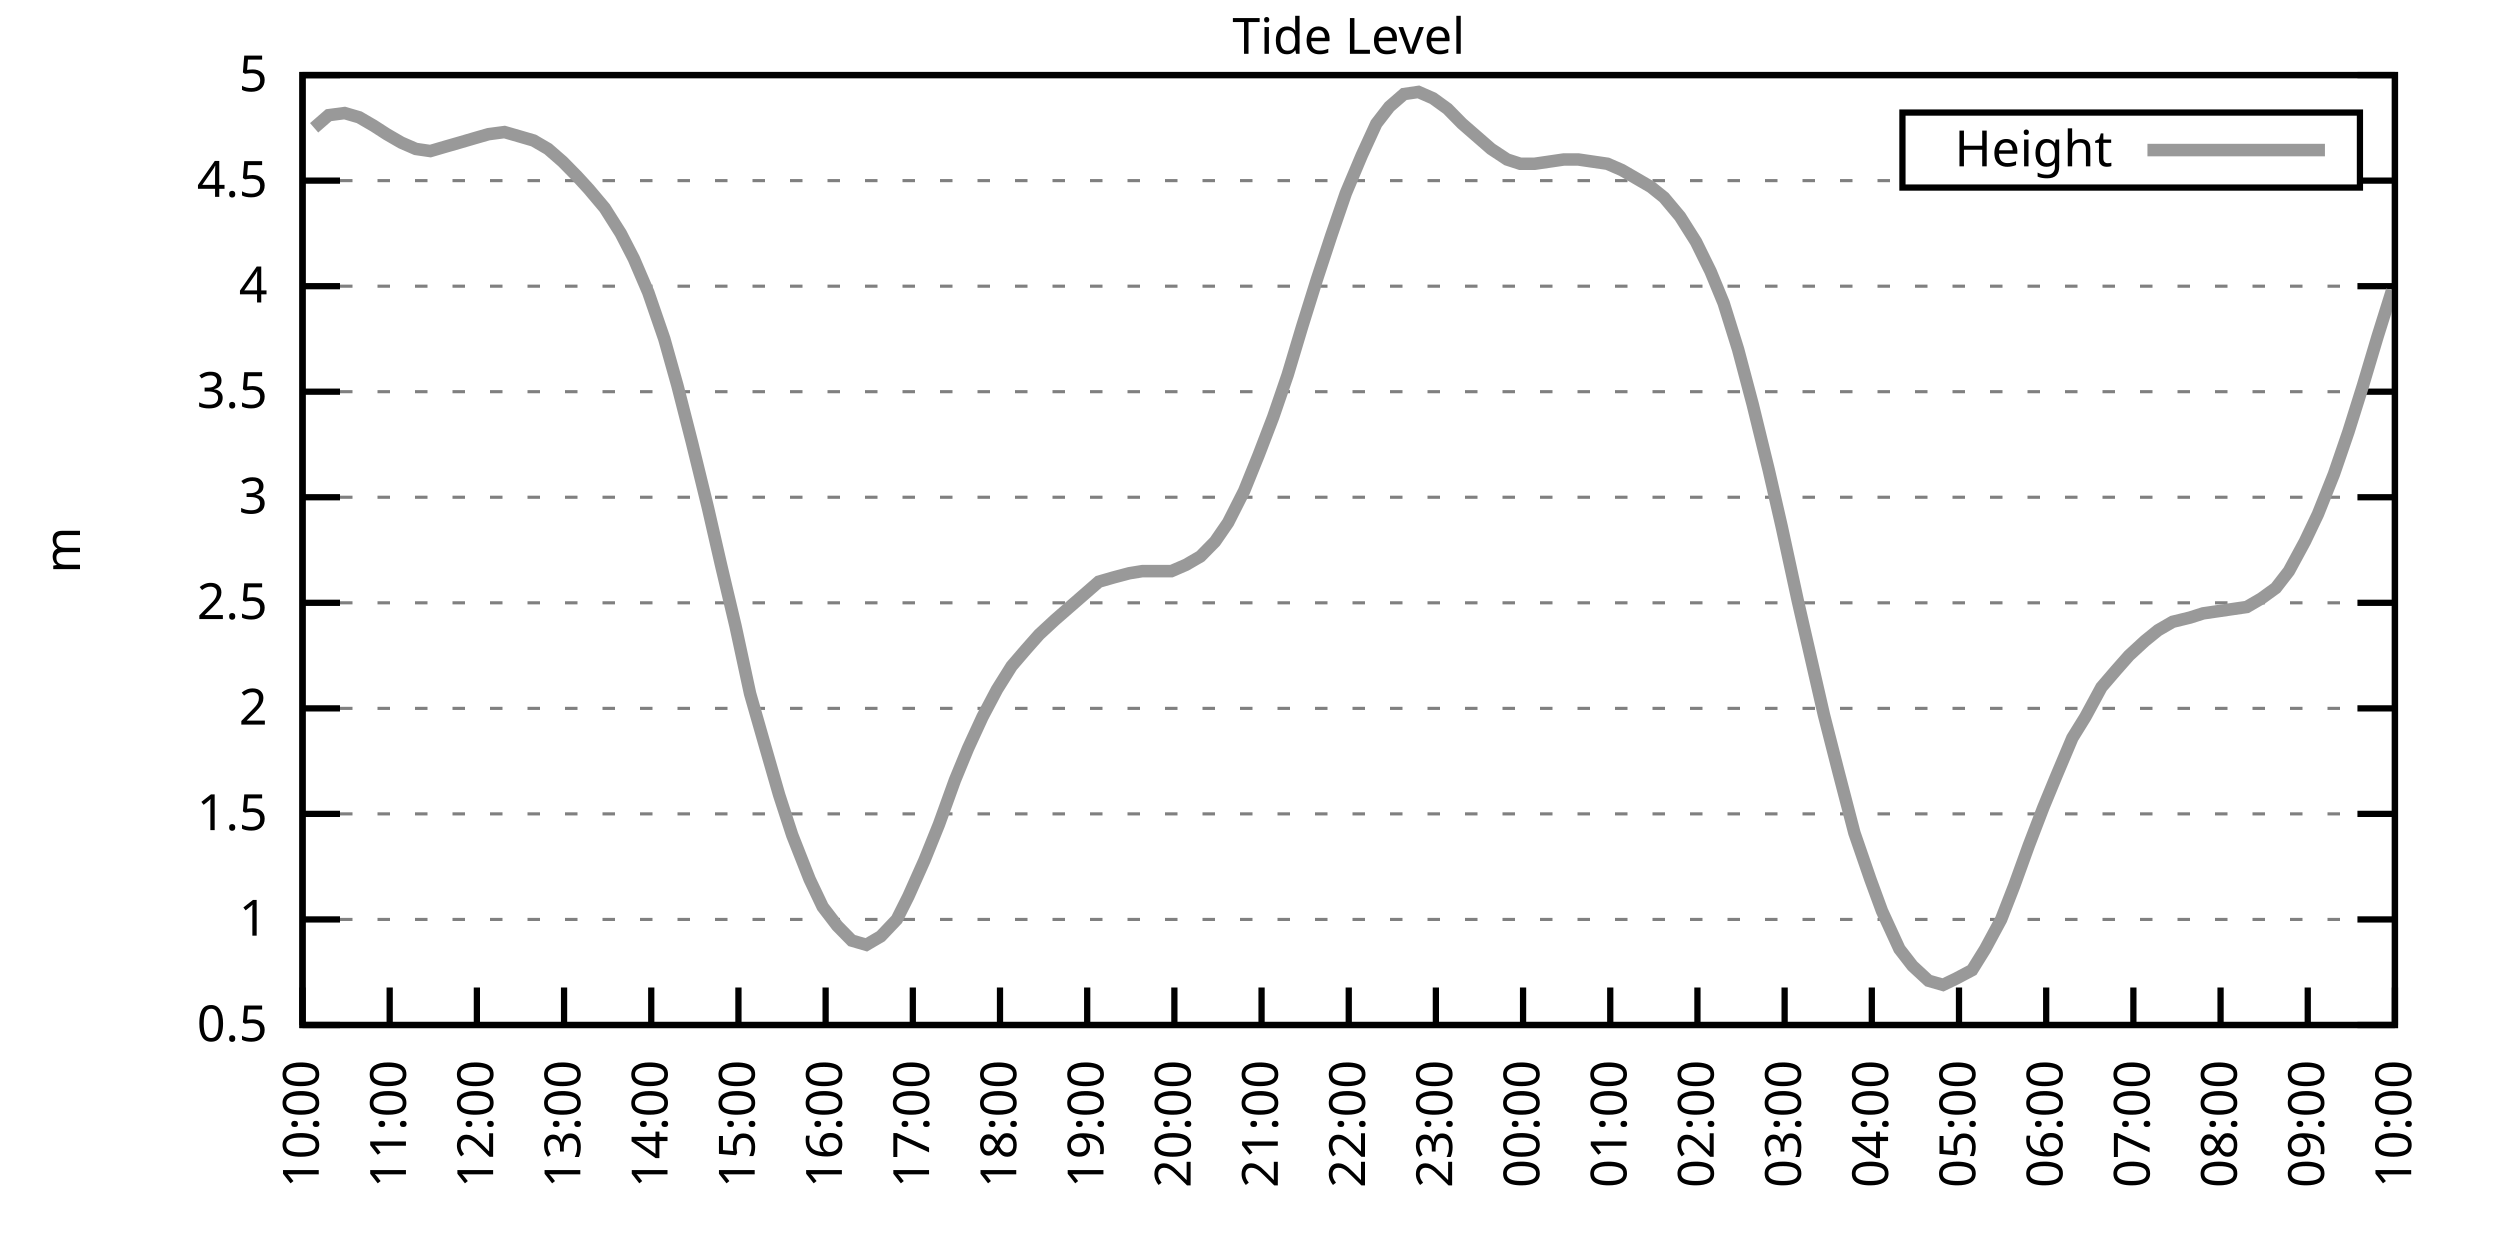
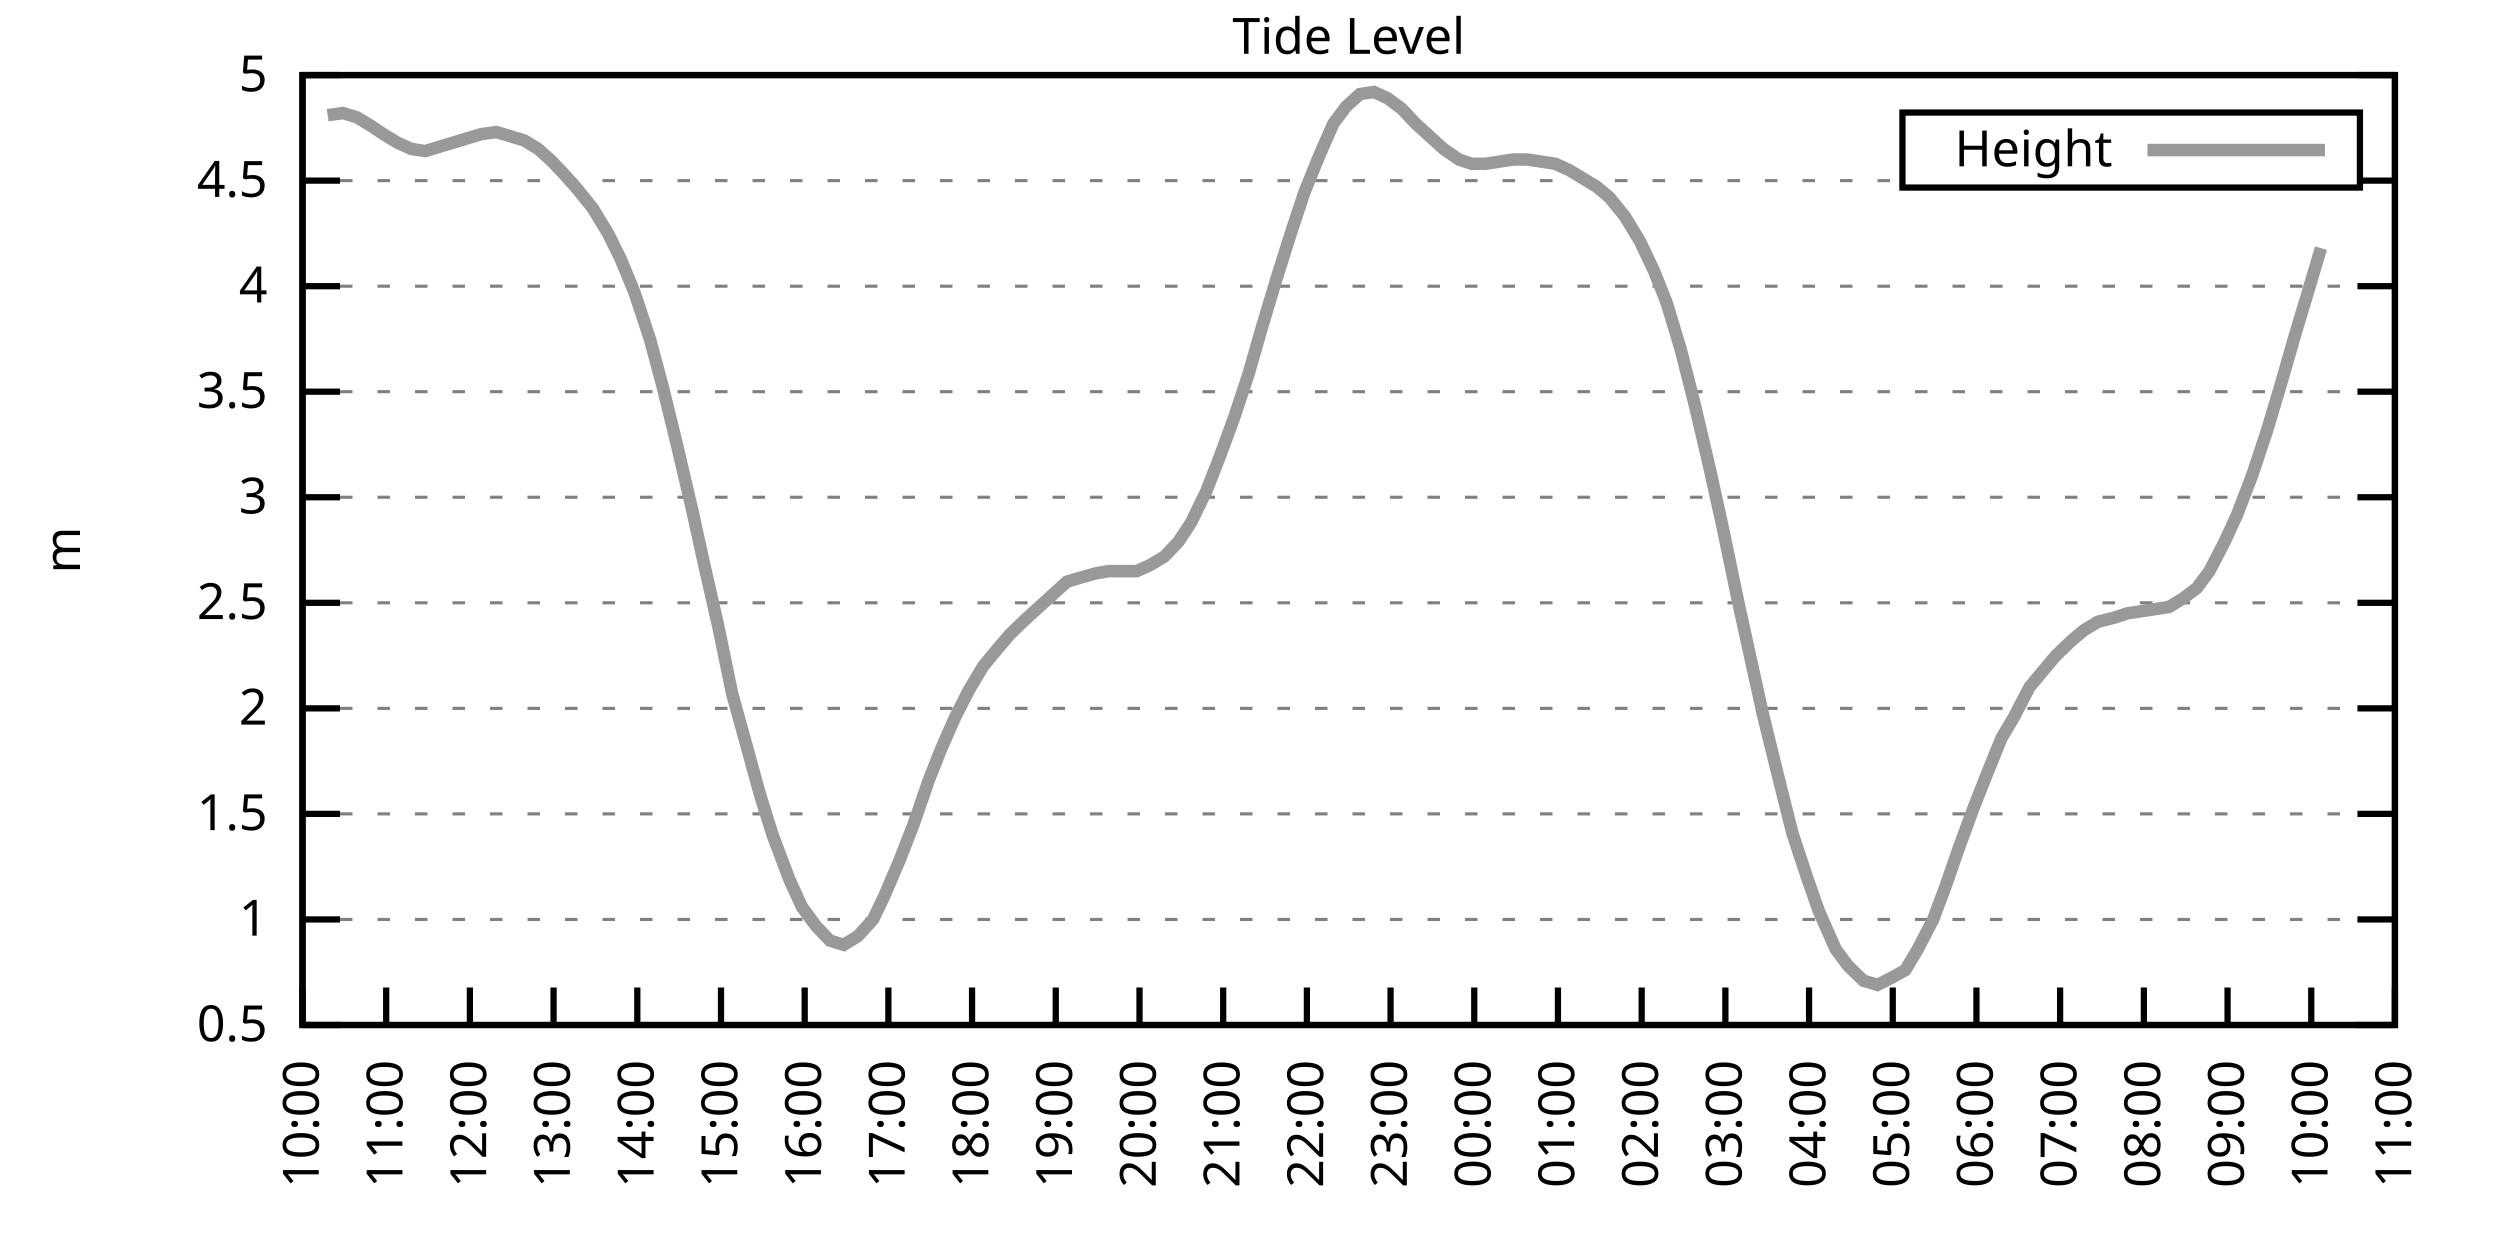
<svg xmlns="http://www.w3.org/2000/svg" xmlns:xlink="http://www.w3.org/1999/xlink" width="400" height="200" viewBox="0 0 400 200">
  <g id="gnuplot_canvas">
    <rect x="0" y="0" width="400" height="200" fill="none" />
    <defs>
      <circle id="gpDot" r="0.5" stroke-width="0.5" stroke="currentColor" />
      <path id="gpPt0" stroke-width="0.333" stroke="currentColor" d="M-1,0 h2 M0,-1 v2" />
      <path id="gpPt1" stroke-width="0.333" stroke="currentColor" d="M-1,-1 L1,1 M1,-1 L-1,1" />
      <path id="gpPt2" stroke-width="0.333" stroke="currentColor" d="M-1,0 L1,0 M0,-1 L0,1 M-1,-1 L1,1 M-1,1 L1,-1" />
      <rect id="gpPt3" stroke-width="0.333" stroke="currentColor" x="-1" y="-1" width="2" height="2" />
      <rect id="gpPt4" stroke-width="0.333" stroke="currentColor" fill="currentColor" x="-1" y="-1" width="2" height="2" />
      <circle id="gpPt5" stroke-width="0.333" stroke="currentColor" cx="0" cy="0" r="1" />
      <use xlink:href="#gpPt5" id="gpPt6" fill="currentColor" stroke="none" />
      <path id="gpPt7" stroke-width="0.333" stroke="currentColor" d="M0,-1.33 L-1.33,0.67 L1.33,0.67 z" />
      <use xlink:href="#gpPt7" id="gpPt8" fill="currentColor" stroke="none" />
      <use xlink:href="#gpPt7" id="gpPt9" stroke="currentColor" transform="rotate(180)" />
      <use xlink:href="#gpPt9" id="gpPt10" fill="currentColor" stroke="none" />
      <use xlink:href="#gpPt3" id="gpPt11" stroke="currentColor" transform="rotate(45)" />
      <use xlink:href="#gpPt11" id="gpPt12" fill="currentColor" stroke="none" />
      <path id="gpPt13" stroke-width="0.333" stroke="currentColor" d="M0,1.330 L1.265,0.411 L0.782,-1.067 L-0.782,-1.076 L-1.265,0.411 z" />
      <use xlink:href="#gpPt13" id="gpPt14" fill="currentColor" stroke="none" />
      <filter id="textbox" filterUnits="objectBoundingBox" x="0" y="0" height="1" width="1">
        <feFlood flood-color="white" flood-opacity="1" result="bgnd" />
        <feComposite in="SourceGraphic" in2="bgnd" operator="atop" />
      </filter>
      <filter id="greybox" filterUnits="objectBoundingBox" x="0" y="0" height="1" width="1">
        <feFlood flood-color="lightgrey" flood-opacity="1" result="grey" />
        <feComposite in="SourceGraphic" in2="grey" operator="atop" />
      </filter>
    </defs>
    <g fill="none" color="white" stroke="currentColor" stroke-width="1.00" stroke-linecap="butt" stroke-linejoin="miter">
</g>
    <g fill="none" color="black" stroke="currentColor" stroke-width="1.00" stroke-linecap="butt" stroke-linejoin="miter">
      <g stroke="none" shape-rendering="crispEdges">
        <polygon fill="rgb(255, 255, 255)" points="48.40,164.00 383.18,164.00 383.18,12.02 48.40,12.02 " />
      </g>
    </g>
    <g fill="none" color="black" stroke="currentColor" stroke-width="1.00" stroke-linecap="butt" stroke-linejoin="miter">
</g>
    <g fill="none" color="black" stroke="black" stroke-width="0.50" stroke-linecap="butt" stroke-linejoin="miter">
</g>
    <g fill="none" color="gray" stroke="currentColor" stroke-width="0.50" stroke-linecap="butt" stroke-linejoin="miter">
      <path stroke="gray" stroke-dasharray="2,4" class="gridline" d="M48.40,164.00 L383.19,164.00  " />
    </g>
    <g fill="none" color="gray" stroke="gray" stroke-width="1.00" stroke-linecap="butt" stroke-linejoin="miter">
</g>
    <g fill="none" color="black" stroke="currentColor" stroke-width="1.00" stroke-linecap="butt" stroke-linejoin="miter">
      <path stroke="black" d="M48.40,164.00 L54.40,164.00 M383.19,164.00 L377.19,164.00  " />
      <g transform="translate(42.80,166.60)" stroke="none" fill="black" font-family="Sans" font-size="8.00" text-anchor="end">
        <text>
          <tspan font-family="Sans"> 0.5</tspan>
        </text>
      </g>
    </g>
    <g fill="none" color="black" stroke="currentColor" stroke-width="1.00" stroke-linecap="butt" stroke-linejoin="miter">
</g>
    <g fill="none" color="black" stroke="black" stroke-width="0.50" stroke-linecap="butt" stroke-linejoin="miter">
</g>
    <g fill="none" color="gray" stroke="currentColor" stroke-width="0.50" stroke-linecap="butt" stroke-linejoin="miter">
      <path stroke="gray" stroke-dasharray="2,4" class="gridline" d="M48.40,147.11 L383.19,147.11  " />
    </g>
    <g fill="none" color="gray" stroke="gray" stroke-width="1.00" stroke-linecap="butt" stroke-linejoin="miter">
</g>
    <g fill="none" color="black" stroke="currentColor" stroke-width="1.00" stroke-linecap="butt" stroke-linejoin="miter">
      <path stroke="black" d="M48.40,147.11 L54.40,147.11 M383.19,147.11 L377.19,147.11  " />
      <g transform="translate(42.80,149.71)" stroke="none" fill="black" font-family="Sans" font-size="8.00" text-anchor="end">
        <text>
          <tspan font-family="Sans"> 1</tspan>
        </text>
      </g>
    </g>
    <g fill="none" color="black" stroke="currentColor" stroke-width="1.00" stroke-linecap="butt" stroke-linejoin="miter">
</g>
    <g fill="none" color="black" stroke="black" stroke-width="0.50" stroke-linecap="butt" stroke-linejoin="miter">
</g>
    <g fill="none" color="gray" stroke="currentColor" stroke-width="0.50" stroke-linecap="butt" stroke-linejoin="miter">
      <path stroke="gray" stroke-dasharray="2,4" class="gridline" d="M48.40,130.22 L383.19,130.22  " />
    </g>
    <g fill="none" color="gray" stroke="gray" stroke-width="1.00" stroke-linecap="butt" stroke-linejoin="miter">
</g>
    <g fill="none" color="black" stroke="currentColor" stroke-width="1.00" stroke-linecap="butt" stroke-linejoin="miter">
      <path stroke="black" d="M48.40,130.22 L54.40,130.22 M383.19,130.22 L377.19,130.22  " />
      <g transform="translate(42.80,132.82)" stroke="none" fill="black" font-family="Sans" font-size="8.00" text-anchor="end">
        <text>
          <tspan font-family="Sans"> 1.5</tspan>
        </text>
      </g>
    </g>
    <g fill="none" color="black" stroke="currentColor" stroke-width="1.00" stroke-linecap="butt" stroke-linejoin="miter">
</g>
    <g fill="none" color="black" stroke="black" stroke-width="0.50" stroke-linecap="butt" stroke-linejoin="miter">
</g>
    <g fill="none" color="gray" stroke="currentColor" stroke-width="0.50" stroke-linecap="butt" stroke-linejoin="miter">
      <path stroke="gray" stroke-dasharray="2,4" class="gridline" d="M48.40,113.34 L383.19,113.34  " />
    </g>
    <g fill="none" color="gray" stroke="gray" stroke-width="1.00" stroke-linecap="butt" stroke-linejoin="miter">
</g>
    <g fill="none" color="black" stroke="currentColor" stroke-width="1.00" stroke-linecap="butt" stroke-linejoin="miter">
      <path stroke="black" d="M48.40,113.34 L54.40,113.34 M383.19,113.34 L377.19,113.34  " />
      <g transform="translate(42.80,115.94)" stroke="none" fill="black" font-family="Sans" font-size="8.00" text-anchor="end">
        <text>
          <tspan font-family="Sans"> 2</tspan>
        </text>
      </g>
    </g>
    <g fill="none" color="black" stroke="currentColor" stroke-width="1.00" stroke-linecap="butt" stroke-linejoin="miter">
</g>
    <g fill="none" color="black" stroke="black" stroke-width="0.50" stroke-linecap="butt" stroke-linejoin="miter">
</g>
    <g fill="none" color="gray" stroke="currentColor" stroke-width="0.50" stroke-linecap="butt" stroke-linejoin="miter">
      <path stroke="gray" stroke-dasharray="2,4" class="gridline" d="M48.40,96.45 L383.19,96.45  " />
    </g>
    <g fill="none" color="gray" stroke="gray" stroke-width="1.00" stroke-linecap="butt" stroke-linejoin="miter">
</g>
    <g fill="none" color="black" stroke="currentColor" stroke-width="1.00" stroke-linecap="butt" stroke-linejoin="miter">
      <path stroke="black" d="M48.40,96.45 L54.40,96.45 M383.19,96.45 L377.19,96.45  " />
      <g transform="translate(42.80,99.05)" stroke="none" fill="black" font-family="Sans" font-size="8.00" text-anchor="end">
        <text>
          <tspan font-family="Sans"> 2.5</tspan>
        </text>
      </g>
    </g>
    <g fill="none" color="black" stroke="currentColor" stroke-width="1.00" stroke-linecap="butt" stroke-linejoin="miter">
</g>
    <g fill="none" color="black" stroke="black" stroke-width="0.50" stroke-linecap="butt" stroke-linejoin="miter">
</g>
    <g fill="none" color="gray" stroke="currentColor" stroke-width="0.50" stroke-linecap="butt" stroke-linejoin="miter">
      <path stroke="gray" stroke-dasharray="2,4" class="gridline" d="M48.40,79.56 L383.19,79.56  " />
    </g>
    <g fill="none" color="gray" stroke="gray" stroke-width="1.00" stroke-linecap="butt" stroke-linejoin="miter">
</g>
    <g fill="none" color="black" stroke="currentColor" stroke-width="1.00" stroke-linecap="butt" stroke-linejoin="miter">
      <path stroke="black" d="M48.40,79.56 L54.40,79.56 M383.19,79.56 L377.19,79.56  " />
      <g transform="translate(42.80,82.16)" stroke="none" fill="black" font-family="Sans" font-size="8.00" text-anchor="end">
        <text>
          <tspan font-family="Sans"> 3</tspan>
        </text>
      </g>
    </g>
    <g fill="none" color="black" stroke="currentColor" stroke-width="1.00" stroke-linecap="butt" stroke-linejoin="miter">
</g>
    <g fill="none" color="black" stroke="black" stroke-width="0.50" stroke-linecap="butt" stroke-linejoin="miter">
</g>
    <g fill="none" color="gray" stroke="currentColor" stroke-width="0.50" stroke-linecap="butt" stroke-linejoin="miter">
      <path stroke="gray" stroke-dasharray="2,4" class="gridline" d="M48.40,62.67 L383.19,62.67  " />
    </g>
    <g fill="none" color="gray" stroke="gray" stroke-width="1.00" stroke-linecap="butt" stroke-linejoin="miter">
</g>
    <g fill="none" color="black" stroke="currentColor" stroke-width="1.00" stroke-linecap="butt" stroke-linejoin="miter">
      <path stroke="black" d="M48.40,62.67 L54.40,62.67 M383.19,62.67 L377.19,62.67  " />
      <g transform="translate(42.80,65.27)" stroke="none" fill="black" font-family="Sans" font-size="8.00" text-anchor="end">
        <text>
          <tspan font-family="Sans"> 3.5</tspan>
        </text>
      </g>
    </g>
    <g fill="none" color="black" stroke="currentColor" stroke-width="1.00" stroke-linecap="butt" stroke-linejoin="miter">
</g>
    <g fill="none" color="black" stroke="black" stroke-width="0.50" stroke-linecap="butt" stroke-linejoin="miter">
</g>
    <g fill="none" color="gray" stroke="currentColor" stroke-width="0.50" stroke-linecap="butt" stroke-linejoin="miter">
      <path stroke="gray" stroke-dasharray="2,4" class="gridline" d="M48.40,45.79 L383.19,45.79  " />
    </g>
    <g fill="none" color="gray" stroke="gray" stroke-width="1.00" stroke-linecap="butt" stroke-linejoin="miter">
</g>
    <g fill="none" color="black" stroke="currentColor" stroke-width="1.00" stroke-linecap="butt" stroke-linejoin="miter">
      <path stroke="black" d="M48.40,45.79 L54.40,45.79 M383.19,45.79 L377.19,45.79  " />
      <g transform="translate(42.80,48.39)" stroke="none" fill="black" font-family="Sans" font-size="8.00" text-anchor="end">
        <text>
          <tspan font-family="Sans"> 4</tspan>
        </text>
      </g>
    </g>
    <g fill="none" color="black" stroke="currentColor" stroke-width="1.00" stroke-linecap="butt" stroke-linejoin="miter">
</g>
    <g fill="none" color="black" stroke="black" stroke-width="0.50" stroke-linecap="butt" stroke-linejoin="miter">
</g>
    <g fill="none" color="gray" stroke="currentColor" stroke-width="0.50" stroke-linecap="butt" stroke-linejoin="miter">
      <path stroke="gray" stroke-dasharray="2,4" class="gridline" d="M48.40,28.90 L304.39,28.90 M377.59,28.90 L383.19,28.90  " />
    </g>
    <g fill="none" color="gray" stroke="gray" stroke-width="1.00" stroke-linecap="butt" stroke-linejoin="miter">
</g>
    <g fill="none" color="black" stroke="currentColor" stroke-width="1.00" stroke-linecap="butt" stroke-linejoin="miter">
      <path stroke="black" d="M48.40,28.90 L54.40,28.90 M383.19,28.90 L377.19,28.90  " />
      <g transform="translate(42.80,31.50)" stroke="none" fill="black" font-family="Sans" font-size="8.00" text-anchor="end">
        <text>
          <tspan font-family="Sans"> 4.5</tspan>
        </text>
      </g>
    </g>
    <g fill="none" color="black" stroke="currentColor" stroke-width="1.00" stroke-linecap="butt" stroke-linejoin="miter">
</g>
    <g fill="none" color="black" stroke="black" stroke-width="0.50" stroke-linecap="butt" stroke-linejoin="miter">
</g>
    <g fill="none" color="gray" stroke="currentColor" stroke-width="0.50" stroke-linecap="butt" stroke-linejoin="miter">
      <path stroke="gray" stroke-dasharray="2,4" class="gridline" d="M48.40,12.01 L383.19,12.01  " />
    </g>
    <g fill="none" color="gray" stroke="gray" stroke-width="1.00" stroke-linecap="butt" stroke-linejoin="miter">
</g>
    <g fill="none" color="black" stroke="currentColor" stroke-width="1.00" stroke-linecap="butt" stroke-linejoin="miter">
      <path stroke="black" d="M48.40,12.01 L54.40,12.01 M383.19,12.01 L377.19,12.01  " />
      <g transform="translate(42.80,14.61)" stroke="none" fill="black" font-family="Sans" font-size="8.00" text-anchor="end">
        <text>
          <tspan font-family="Sans"> 5</tspan>
        </text>
      </g>
    </g>
    <g fill="none" color="black" stroke="currentColor" stroke-width="1.00" stroke-linecap="butt" stroke-linejoin="miter">
      <path stroke="black" d="M48.40,164.00 L48.40,158.00  " />
      <g transform="translate(51.00,169.60) rotate(270.00)" stroke="none" fill="black" font-family="Sans" font-size="8.00" text-anchor="end">
        <text>
          <tspan font-family="Sans">10:00</tspan>
        </text>
      </g>
    </g>
    <g fill="none" color="black" stroke="currentColor" stroke-width="1.00" stroke-linecap="butt" stroke-linejoin="miter">
-       <path stroke="black" d="M62.35,164.00 L62.35,158.00  " />
-       <g transform="translate(64.95,169.60) rotate(270.00)" stroke="none" fill="black" font-family="Sans" font-size="8.00" text-anchor="end">
+       <path stroke="black" d="M61.79,164.00 L61.79,158.00  " />
+       <g transform="translate(64.39,169.60) rotate(270.00)" stroke="none" fill="black" font-family="Sans" font-size="8.00" text-anchor="end">
        <text>
          <tspan font-family="Sans">11:00</tspan>
        </text>
      </g>
    </g>
    <g fill="none" color="black" stroke="currentColor" stroke-width="1.00" stroke-linecap="butt" stroke-linejoin="miter">
-       <path stroke="black" d="M76.30,164.00 L76.30,158.00  " />
-       <g transform="translate(78.90,169.60) rotate(270.00)" stroke="none" fill="black" font-family="Sans" font-size="8.00" text-anchor="end">
+       <path stroke="black" d="M75.18,164.00 L75.18,158.00  " />
+       <g transform="translate(77.78,169.60) rotate(270.00)" stroke="none" fill="black" font-family="Sans" font-size="8.00" text-anchor="end">
        <text>
          <tspan font-family="Sans">12:00</tspan>
        </text>
      </g>
    </g>
    <g fill="none" color="black" stroke="currentColor" stroke-width="1.00" stroke-linecap="butt" stroke-linejoin="miter">
-       <path stroke="black" d="M90.25,164.00 L90.25,158.00  " />
-       <g transform="translate(92.85,169.60) rotate(270.00)" stroke="none" fill="black" font-family="Sans" font-size="8.00" text-anchor="end">
+       <path stroke="black" d="M88.57,164.00 L88.57,158.00  " />
+       <g transform="translate(91.17,169.60) rotate(270.00)" stroke="none" fill="black" font-family="Sans" font-size="8.00" text-anchor="end">
        <text>
          <tspan font-family="Sans">13:00</tspan>
        </text>
      </g>
    </g>
    <g fill="none" color="black" stroke="currentColor" stroke-width="1.00" stroke-linecap="butt" stroke-linejoin="miter">
-       <path stroke="black" d="M104.20,164.00 L104.20,158.00  " />
-       <g transform="translate(106.80,169.60) rotate(270.00)" stroke="none" fill="black" font-family="Sans" font-size="8.00" text-anchor="end">
+       <path stroke="black" d="M101.97,164.00 L101.97,158.00  " />
+       <g transform="translate(104.57,169.60) rotate(270.00)" stroke="none" fill="black" font-family="Sans" font-size="8.00" text-anchor="end">
        <text>
          <tspan font-family="Sans">14:00</tspan>
        </text>
      </g>
    </g>
    <g fill="none" color="black" stroke="currentColor" stroke-width="1.00" stroke-linecap="butt" stroke-linejoin="miter">
-       <path stroke="black" d="M118.15,164.00 L118.15,158.00  " />
-       <g transform="translate(120.75,169.60) rotate(270.00)" stroke="none" fill="black" font-family="Sans" font-size="8.00" text-anchor="end">
+       <path stroke="black" d="M115.36,164.00 L115.36,158.00  " />
+       <g transform="translate(117.96,169.60) rotate(270.00)" stroke="none" fill="black" font-family="Sans" font-size="8.00" text-anchor="end">
        <text>
          <tspan font-family="Sans">15:00</tspan>
        </text>
      </g>
    </g>
    <g fill="none" color="black" stroke="currentColor" stroke-width="1.00" stroke-linecap="butt" stroke-linejoin="miter">
-       <path stroke="black" d="M132.10,164.00 L132.10,158.00  " />
-       <g transform="translate(134.70,169.60) rotate(270.00)" stroke="none" fill="black" font-family="Sans" font-size="8.00" text-anchor="end">
+       <path stroke="black" d="M128.75,164.00 L128.75,158.00  " />
+       <g transform="translate(131.35,169.60) rotate(270.00)" stroke="none" fill="black" font-family="Sans" font-size="8.00" text-anchor="end">
        <text>
          <tspan font-family="Sans">16:00</tspan>
        </text>
      </g>
    </g>
    <g fill="none" color="black" stroke="currentColor" stroke-width="1.00" stroke-linecap="butt" stroke-linejoin="miter">
-       <path stroke="black" d="M146.05,164.00 L146.05,158.00  " />
-       <g transform="translate(148.65,169.60) rotate(270.00)" stroke="none" fill="black" font-family="Sans" font-size="8.00" text-anchor="end">
+       <path stroke="black" d="M142.14,164.00 L142.14,158.00  " />
+       <g transform="translate(144.74,169.60) rotate(270.00)" stroke="none" fill="black" font-family="Sans" font-size="8.00" text-anchor="end">
        <text>
          <tspan font-family="Sans">17:00</tspan>
        </text>
      </g>
    </g>
    <g fill="none" color="black" stroke="currentColor" stroke-width="1.00" stroke-linecap="butt" stroke-linejoin="miter">
-       <path stroke="black" d="M160.00,164.00 L160.00,158.00  " />
-       <g transform="translate(162.60,169.60) rotate(270.00)" stroke="none" fill="black" font-family="Sans" font-size="8.00" text-anchor="end">
+       <path stroke="black" d="M155.53,164.00 L155.53,158.00  " />
+       <g transform="translate(158.13,169.60) rotate(270.00)" stroke="none" fill="black" font-family="Sans" font-size="8.00" text-anchor="end">
        <text>
          <tspan font-family="Sans">18:00</tspan>
        </text>
      </g>
    </g>
    <g fill="none" color="black" stroke="currentColor" stroke-width="1.00" stroke-linecap="butt" stroke-linejoin="miter">
-       <path stroke="black" d="M173.95,164.00 L173.95,158.00  " />
-       <g transform="translate(176.55,169.60) rotate(270.00)" stroke="none" fill="black" font-family="Sans" font-size="8.00" text-anchor="end">
+       <path stroke="black" d="M168.92,164.00 L168.92,158.00  " />
+       <g transform="translate(171.52,169.60) rotate(270.00)" stroke="none" fill="black" font-family="Sans" font-size="8.00" text-anchor="end">
        <text>
          <tspan font-family="Sans">19:00</tspan>
        </text>
      </g>
    </g>
    <g fill="none" color="black" stroke="currentColor" stroke-width="1.00" stroke-linecap="butt" stroke-linejoin="miter">
-       <path stroke="black" d="M187.90,164.00 L187.90,158.00  " />
-       <g transform="translate(190.50,169.60) rotate(270.00)" stroke="none" fill="black" font-family="Sans" font-size="8.00" text-anchor="end">
+       <path stroke="black" d="M182.32,164.00 L182.32,158.00  " />
+       <g transform="translate(184.92,169.60) rotate(270.00)" stroke="none" fill="black" font-family="Sans" font-size="8.00" text-anchor="end">
        <text>
          <tspan font-family="Sans">20:00</tspan>
        </text>
      </g>
    </g>
    <g fill="none" color="black" stroke="currentColor" stroke-width="1.00" stroke-linecap="butt" stroke-linejoin="miter">
-       <path stroke="black" d="M201.85,164.00 L201.85,158.00  " />
-       <g transform="translate(204.45,169.60) rotate(270.00)" stroke="none" fill="black" font-family="Sans" font-size="8.00" text-anchor="end">
+       <path stroke="black" d="M195.71,164.00 L195.71,158.00  " />
+       <g transform="translate(198.31,169.60) rotate(270.00)" stroke="none" fill="black" font-family="Sans" font-size="8.00" text-anchor="end">
        <text>
          <tspan font-family="Sans">21:00</tspan>
        </text>
      </g>
    </g>
    <g fill="none" color="black" stroke="currentColor" stroke-width="1.00" stroke-linecap="butt" stroke-linejoin="miter">
-       <path stroke="black" d="M215.80,164.00 L215.80,158.00  " />
-       <g transform="translate(218.40,169.60) rotate(270.00)" stroke="none" fill="black" font-family="Sans" font-size="8.00" text-anchor="end">
+       <path stroke="black" d="M209.10,164.00 L209.10,158.00  " />
+       <g transform="translate(211.70,169.60) rotate(270.00)" stroke="none" fill="black" font-family="Sans" font-size="8.00" text-anchor="end">
        <text>
          <tspan font-family="Sans">22:00</tspan>
        </text>
      </g>
    </g>
    <g fill="none" color="black" stroke="currentColor" stroke-width="1.00" stroke-linecap="butt" stroke-linejoin="miter">
-       <path stroke="black" d="M229.74,164.00 L229.74,158.00  " />
-       <g transform="translate(232.34,169.60) rotate(270.00)" stroke="none" fill="black" font-family="Sans" font-size="8.00" text-anchor="end">
+       <path stroke="black" d="M222.49,164.00 L222.49,158.00  " />
+       <g transform="translate(225.09,169.60) rotate(270.00)" stroke="none" fill="black" font-family="Sans" font-size="8.00" text-anchor="end">
        <text>
          <tspan font-family="Sans">23:00</tspan>
        </text>
      </g>
    </g>
    <g fill="none" color="black" stroke="currentColor" stroke-width="1.00" stroke-linecap="butt" stroke-linejoin="miter">
-       <path stroke="black" d="M243.69,164.00 L243.69,158.00  " />
-       <g transform="translate(246.29,169.60) rotate(270.00)" stroke="none" fill="black" font-family="Sans" font-size="8.00" text-anchor="end">
+       <path stroke="black" d="M235.88,164.00 L235.88,158.00  " />
+       <g transform="translate(238.48,169.60) rotate(270.00)" stroke="none" fill="black" font-family="Sans" font-size="8.00" text-anchor="end">
        <text>
          <tspan font-family="Sans">00:00</tspan>
        </text>
      </g>
    </g>
    <g fill="none" color="black" stroke="currentColor" stroke-width="1.00" stroke-linecap="butt" stroke-linejoin="miter">
-       <path stroke="black" d="M257.64,164.00 L257.64,158.00  " />
-       <g transform="translate(260.24,169.60) rotate(270.00)" stroke="none" fill="black" font-family="Sans" font-size="8.00" text-anchor="end">
+       <path stroke="black" d="M249.27,164.00 L249.27,158.00  " />
+       <g transform="translate(251.87,169.60) rotate(270.00)" stroke="none" fill="black" font-family="Sans" font-size="8.00" text-anchor="end">
        <text>
          <tspan font-family="Sans">01:00</tspan>
        </text>
      </g>
    </g>
    <g fill="none" color="black" stroke="currentColor" stroke-width="1.00" stroke-linecap="butt" stroke-linejoin="miter">
-       <path stroke="black" d="M271.59,164.00 L271.59,158.00  " />
-       <g transform="translate(274.19,169.60) rotate(270.00)" stroke="none" fill="black" font-family="Sans" font-size="8.00" text-anchor="end">
+       <path stroke="black" d="M262.67,164.00 L262.67,158.00  " />
+       <g transform="translate(265.27,169.60) rotate(270.00)" stroke="none" fill="black" font-family="Sans" font-size="8.00" text-anchor="end">
        <text>
          <tspan font-family="Sans">02:00</tspan>
        </text>
      </g>
    </g>
    <g fill="none" color="black" stroke="currentColor" stroke-width="1.00" stroke-linecap="butt" stroke-linejoin="miter">
-       <path stroke="black" d="M285.54,164.00 L285.54,158.00  " />
-       <g transform="translate(288.14,169.60) rotate(270.00)" stroke="none" fill="black" font-family="Sans" font-size="8.00" text-anchor="end">
+       <path stroke="black" d="M276.06,164.00 L276.06,158.00  " />
+       <g transform="translate(278.66,169.60) rotate(270.00)" stroke="none" fill="black" font-family="Sans" font-size="8.00" text-anchor="end">
        <text>
          <tspan font-family="Sans">03:00</tspan>
        </text>
      </g>
    </g>
    <g fill="none" color="black" stroke="currentColor" stroke-width="1.00" stroke-linecap="butt" stroke-linejoin="miter">
-       <path stroke="black" d="M299.49,164.00 L299.49,158.00  " />
-       <g transform="translate(302.09,169.60) rotate(270.00)" stroke="none" fill="black" font-family="Sans" font-size="8.00" text-anchor="end">
+       <path stroke="black" d="M289.45,164.00 L289.45,158.00  " />
+       <g transform="translate(292.05,169.60) rotate(270.00)" stroke="none" fill="black" font-family="Sans" font-size="8.00" text-anchor="end">
        <text>
          <tspan font-family="Sans">04:00</tspan>
        </text>
      </g>
    </g>
    <g fill="none" color="black" stroke="currentColor" stroke-width="1.00" stroke-linecap="butt" stroke-linejoin="miter">
-       <path stroke="black" d="M313.44,164.00 L313.44,158.00  " />
-       <g transform="translate(316.04,169.60) rotate(270.00)" stroke="none" fill="black" font-family="Sans" font-size="8.00" text-anchor="end">
+       <path stroke="black" d="M302.84,164.00 L302.84,158.00  " />
+       <g transform="translate(305.44,169.60) rotate(270.00)" stroke="none" fill="black" font-family="Sans" font-size="8.00" text-anchor="end">
        <text>
          <tspan font-family="Sans">05:00</tspan>
        </text>
      </g>
    </g>
    <g fill="none" color="black" stroke="currentColor" stroke-width="1.00" stroke-linecap="butt" stroke-linejoin="miter">
-       <path stroke="black" d="M327.39,164.00 L327.39,158.00  " />
-       <g transform="translate(329.99,169.60) rotate(270.00)" stroke="none" fill="black" font-family="Sans" font-size="8.00" text-anchor="end">
+       <path stroke="black" d="M316.23,164.00 L316.23,158.00  " />
+       <g transform="translate(318.83,169.60) rotate(270.00)" stroke="none" fill="black" font-family="Sans" font-size="8.00" text-anchor="end">
        <text>
          <tspan font-family="Sans">06:00</tspan>
        </text>
      </g>
    </g>
    <g fill="none" color="black" stroke="currentColor" stroke-width="1.00" stroke-linecap="butt" stroke-linejoin="miter">
-       <path stroke="black" d="M341.34,164.00 L341.34,158.00  " />
-       <g transform="translate(343.94,169.60) rotate(270.00)" stroke="none" fill="black" font-family="Sans" font-size="8.00" text-anchor="end">
+       <path stroke="black" d="M329.62,164.00 L329.62,158.00  " />
+       <g transform="translate(332.22,169.60) rotate(270.00)" stroke="none" fill="black" font-family="Sans" font-size="8.00" text-anchor="end">
        <text>
          <tspan font-family="Sans">07:00</tspan>
        </text>
      </g>
    </g>
    <g fill="none" color="black" stroke="currentColor" stroke-width="1.00" stroke-linecap="butt" stroke-linejoin="miter">
-       <path stroke="black" d="M355.29,164.00 L355.29,158.00  " />
-       <g transform="translate(357.89,169.60) rotate(270.00)" stroke="none" fill="black" font-family="Sans" font-size="8.00" text-anchor="end">
+       <path stroke="black" d="M343.02,164.00 L343.02,158.00  " />
+       <g transform="translate(345.62,169.60) rotate(270.00)" stroke="none" fill="black" font-family="Sans" font-size="8.00" text-anchor="end">
        <text>
          <tspan font-family="Sans">08:00</tspan>
        </text>
      </g>
    </g>
    <g fill="none" color="black" stroke="currentColor" stroke-width="1.00" stroke-linecap="butt" stroke-linejoin="miter">
-       <path stroke="black" d="M369.24,164.00 L369.24,158.00  " />
-       <g transform="translate(371.84,169.60) rotate(270.00)" stroke="none" fill="black" font-family="Sans" font-size="8.00" text-anchor="end">
+       <path stroke="black" d="M356.41,164.00 L356.41,158.00  " />
+       <g transform="translate(359.01,169.60) rotate(270.00)" stroke="none" fill="black" font-family="Sans" font-size="8.00" text-anchor="end">
        <text>
          <tspan font-family="Sans">09:00</tspan>
+         </text>
+       </g>
+     </g>
+     <g fill="none" color="black" stroke="currentColor" stroke-width="1.00" stroke-linecap="butt" stroke-linejoin="miter">
+       <path stroke="black" d="M369.80,164.00 L369.80,158.00  " />
+       <g transform="translate(372.40,169.60) rotate(270.00)" stroke="none" fill="black" font-family="Sans" font-size="8.00" text-anchor="end">
+         <text>
+           <tspan font-family="Sans">10:00</tspan>
        </text>
      </g>
    </g>
    <g fill="none" color="black" stroke="currentColor" stroke-width="1.00" stroke-linecap="butt" stroke-linejoin="miter">
      <path stroke="black" d="M383.19,164.00 L383.19,158.00  " />
      <g transform="translate(385.79,169.60) rotate(270.00)" stroke="none" fill="black" font-family="Sans" font-size="8.00" text-anchor="end">
        <text>
-           <tspan font-family="Sans">10:00</tspan>
+           <tspan font-family="Sans">11:00</tspan>
        </text>
      </g>
    </g>
    <g fill="none" color="black" stroke="currentColor" stroke-width="1.00" stroke-linecap="butt" stroke-linejoin="miter">
</g>
    <g fill="none" color="black" stroke="currentColor" stroke-width="1.00" stroke-linecap="butt" stroke-linejoin="miter">
      <path stroke="black" d="M48.40,12.01 L48.40,164.00 L383.19,164.00 L383.19,12.01 L48.40,12.01 Z  " />
    </g>
    <g fill="none" color="black" stroke="currentColor" stroke-width="1.00" stroke-linecap="butt" stroke-linejoin="miter">
</g>
    <g fill="none" color="black" stroke="currentColor" stroke-width="1.00" stroke-linecap="butt" stroke-linejoin="miter">
      <path stroke="black" d="M304.39,30.01 L304.39,18.01 L377.59,18.01 L377.59,30.01 L304.39,30.01 Z  " />
    </g>
    <g id="Tide_level_plot_1">
      <g fill="none" color="white" stroke="black" stroke-width="2.00" stroke-linecap="butt" stroke-linejoin="miter">
</g>
      <g fill="none" color="black" stroke="currentColor" stroke-width="2.00" stroke-linecap="butt" stroke-linejoin="miter">
        <g transform="translate(337.99,26.61)" stroke="none" fill="black" font-family="Sans" font-size="8.00" text-anchor="end">
          <text>
            <tspan font-family="Sans">Height</tspan>
          </text>
        </g>
      </g>
      <g fill="none" color="black" stroke="currentColor" stroke-width="2.00" stroke-linecap="butt" stroke-linejoin="miter">
-         <path stroke="rgb(153, 153, 153)" d="M343.59,24.01 L371.99,24.01 M50.26,20.45 L52.58,18.43 L55.14,18.09 L57.47,18.77 L59.79,20.12 L61.88,21.47   L64.21,22.82 L66.53,23.83 L68.86,24.17 L71.18,23.49 L73.51,22.82 L75.83,22.14 L78.16,21.47 L80.72,21.13   L83.04,21.80 L85.37,22.48 L87.69,23.83 L90.02,25.86 L92.34,28.22 L94.20,30.25 L96.76,33.29 L99.32,37.34   L101.41,41.39 L103.73,46.80 L106.29,54.23 L108.38,61.66 L110.71,70.78 L113.27,81.25 L115.36,90.37 L117.68,100.16   L120.01,110.97 L122.33,119.08 L124.66,127.18 L126.75,133.60 L129.54,140.69 L131.63,145.09 L133.96,148.13 L136.28,150.49   L138.61,151.17 L140.93,149.81 L143.49,147.11 L145.35,143.40 L147.91,137.66 L150.23,131.91 L152.79,124.82 L154.88,119.75   L157.21,114.69 L159.53,110.30 L161.86,106.58 L164.18,103.88 L166.27,101.52 L168.83,99.15 L173.48,95.10 L175.81,93.07   L178.13,92.40 L180.69,91.72 L182.78,91.38 L185.11,91.38 L187.43,91.38 L189.76,90.37 L192.08,89.02 L194.41,86.65   L196.50,83.61 L199.06,78.55 L201.38,72.81 L203.71,66.73 L206.03,59.97 L208.36,52.20 L210.68,44.77 L213.01,37.68   L215.33,30.92 L217.89,24.84 L220.21,19.78 L222.30,17.08 L224.63,15.05 L226.95,14.71 L229.28,15.73 L231.60,17.41   L233.93,19.78 L236.25,21.80 L238.58,23.83 L241.14,25.52 L243.23,26.20 L245.55,26.20 L247.88,25.86 L250.20,25.52   L252.53,25.52 L254.85,25.86 L257.18,26.20 L259.50,27.21 L261.83,28.56 L264.15,29.91 L266.25,31.60 L268.80,34.64   L271.36,38.69 L273.69,43.42 L275.78,48.49 L278.10,55.92 L280.43,64.70 L282.99,75.17 L285.08,84.29 L287.64,96.11   L289.73,105.23 L291.82,114.35 L294.15,123.47 L296.70,133.26 L299.26,140.69 L301.12,145.76 L303.91,151.84 L306.00,154.54   L308.56,156.91 L310.88,157.58 L312.98,156.57 L315.53,155.22 L317.63,151.84 L320.18,147.11 L322.28,141.71 L324.60,135.29   L326.93,129.21 L329.02,124.14 L331.58,118.07 L333.67,114.69 L336.23,109.96 L338.55,107.26 L340.64,104.89 L343.20,102.53   L345.29,100.84 L347.62,99.49 L350.41,98.81 L352.50,98.14 L354.83,97.80 L357.15,97.46 L359.48,97.12 L361.80,95.77   L364.13,94.08 L366.22,91.38 L368.78,86.65 L370.87,82.26 L373.43,75.85 L375.75,69.09 L378.08,61.66 L380.40,53.89   L382.73,46.46  " />
+         <path stroke="rgb(153, 153, 153)" d="M343.59,24.01 L371.99,24.01 M52.42,18.43 L54.87,18.09 L57.10,18.77 L59.34,20.12 L61.35,21.47 L63.58,22.82   L65.81,23.83 L68.04,24.17 L70.27,23.49 L72.50,22.82 L74.74,22.14 L76.97,21.47 L79.42,21.13 L81.66,21.80   L83.89,22.48 L86.12,23.83 L88.35,25.86 L90.58,28.22 L92.37,30.25 L94.82,33.29 L97.28,37.34 L99.29,41.39   L101.52,46.80 L103.98,54.23 L105.98,61.66 L108.22,70.78 L110.67,81.25 L112.68,90.37 L114.91,100.16 L117.14,110.97   L119.38,119.08 L121.61,127.18 L123.62,133.60 L126.29,140.69 L128.30,145.09 L130.54,148.13 L132.77,150.49 L135.00,151.17   L137.23,149.81 L139.69,147.11 L141.47,143.40 L143.93,137.66 L146.16,131.91 L148.61,124.82 L150.62,119.75 L152.85,114.69   L155.09,110.30 L157.32,106.58 L159.55,103.88 L161.56,101.52 L164.01,99.15 L168.48,95.10 L170.71,93.07 L172.94,92.40   L175.40,91.72 L177.41,91.38 L179.64,91.38 L181.87,91.38 L184.10,90.37 L186.33,89.02 L188.57,86.65 L190.57,83.61   L193.03,78.55 L195.26,72.81 L197.49,66.73 L199.73,59.97 L201.96,52.20 L204.19,44.77 L206.42,37.68 L208.65,30.92   L211.11,24.84 L213.34,19.78 L215.35,17.08 L217.58,15.05 L219.81,14.71 L222.04,15.73 L224.28,17.41 L226.51,19.78   L228.74,21.80 L230.97,23.83 L233.43,25.52 L235.44,26.20 L237.67,26.20 L239.90,25.86 L242.13,25.52 L244.36,25.52   L246.60,25.86 L248.83,26.20 L251.06,27.21 L253.29,28.56 L255.52,29.91 L257.53,31.60 L259.99,34.64 L262.44,38.69   L264.67,43.42 L266.68,48.49 L268.92,55.92 L271.15,64.70 L273.60,75.17 L275.61,84.29 L278.07,96.11 L280.07,105.23   L282.08,114.35 L284.32,123.47 L286.77,133.26 L289.23,140.69 L291.01,145.76 L293.69,151.84 L295.70,154.54 L298.15,156.91   L300.39,157.58 L302.39,156.57 L304.85,155.22 L306.86,151.84 L309.31,147.11 L311.32,141.71 L313.55,135.29 L315.79,129.21   L317.79,124.14 L320.25,118.07 L322.26,114.69 L324.71,109.96 L326.95,107.26 L328.95,104.89 L331.41,102.53 L333.42,100.84   L335.65,99.49 L338.33,98.81 L340.34,98.14 L342.57,97.80 L344.80,97.46 L347.03,97.12 L349.26,95.77 L351.50,94.08   L353.51,91.38 L355.96,86.65 L357.97,82.26 L360.42,75.85 L362.66,69.09 L364.89,61.66 L367.12,53.89 L369.35,46.46   L371.36,39.71  " />
      </g>
    </g>
    <g fill="none" color="black" stroke="currentColor" stroke-width="2.00" stroke-linecap="butt" stroke-linejoin="miter">
</g>
    <g fill="none" color="black" stroke="black" stroke-width="1.00" stroke-linecap="butt" stroke-linejoin="miter">
</g>
    <g fill="none" color="black" stroke="currentColor" stroke-width="1.00" stroke-linecap="butt" stroke-linejoin="miter">
      <path stroke="black" d="M48.40,12.01 L48.40,164.00 L383.19,164.00 L383.19,12.01 L48.40,12.01 Z  " />
      <g transform="translate(12.80,88.01) rotate(270.00)" stroke="none" fill="black" font-family="Sans" font-size="8.00" text-anchor="middle">
        <text>
          <tspan font-family="Sans">m</tspan>
        </text>
      </g>
    </g>
    <g fill="none" color="black" stroke="currentColor" stroke-width="1.00" stroke-linecap="butt" stroke-linejoin="miter">
</g>
    <g fill="none" color="black" stroke="currentColor" stroke-width="1.00" stroke-linecap="butt" stroke-linejoin="miter">
      <g transform="translate(215.79,8.61)" stroke="none" fill="black" font-family="Sans" font-size="8.00" text-anchor="middle">
        <text>
          <tspan font-family="Sans">Tide Level</tspan>
        </text>
      </g>
    </g>
    <g fill="none" color="black" stroke="currentColor" stroke-width="1.00" stroke-linecap="butt" stroke-linejoin="miter">
</g>
  </g>
</svg>
